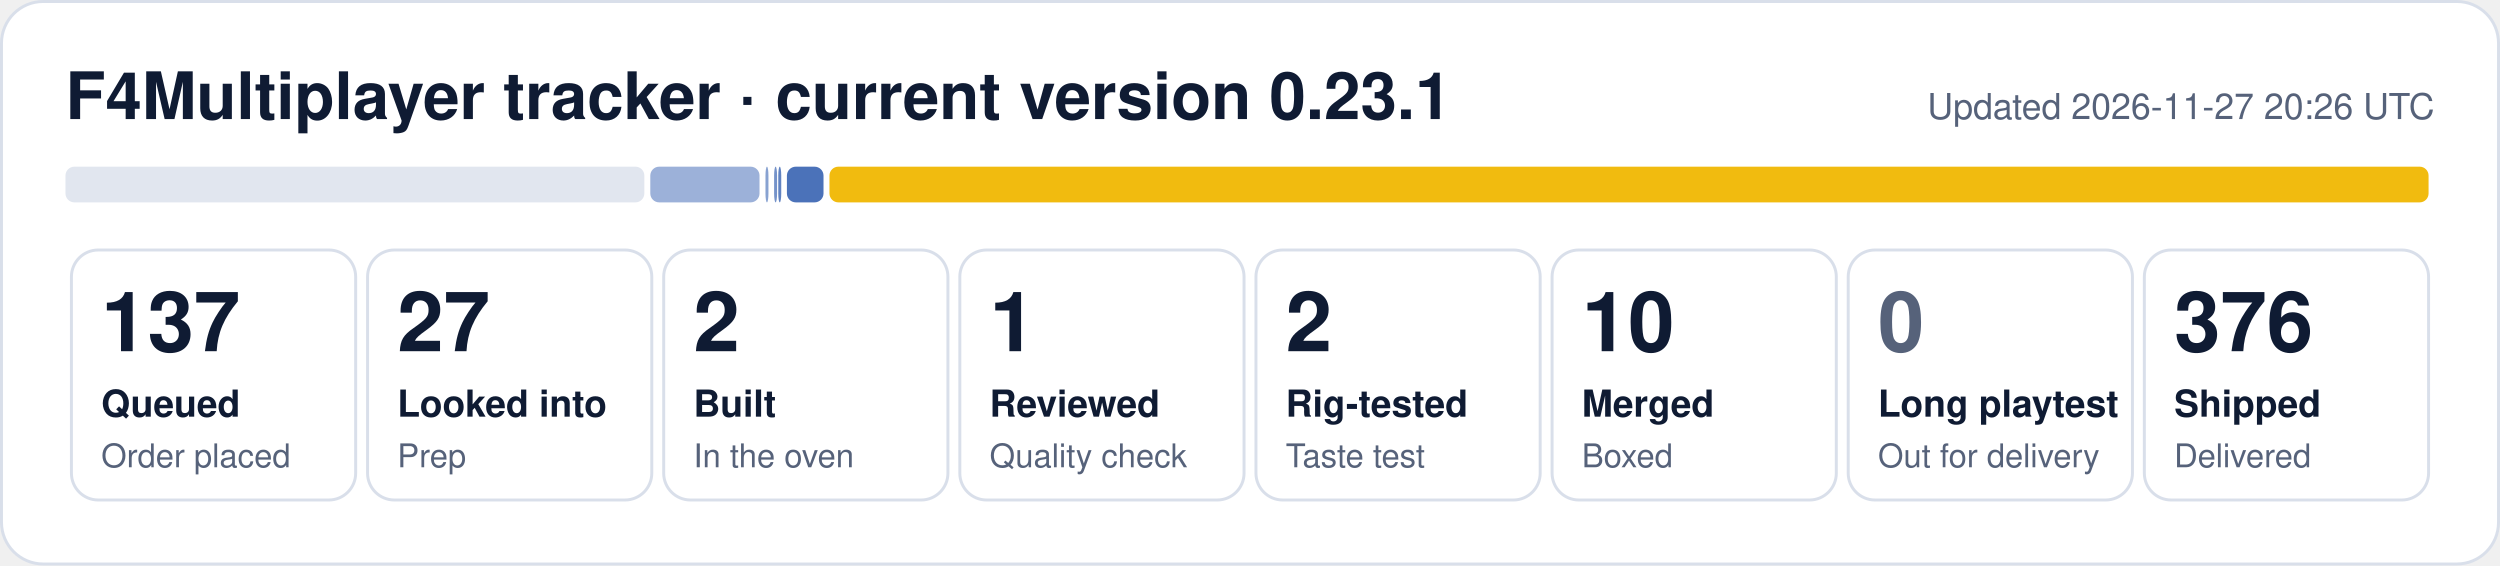
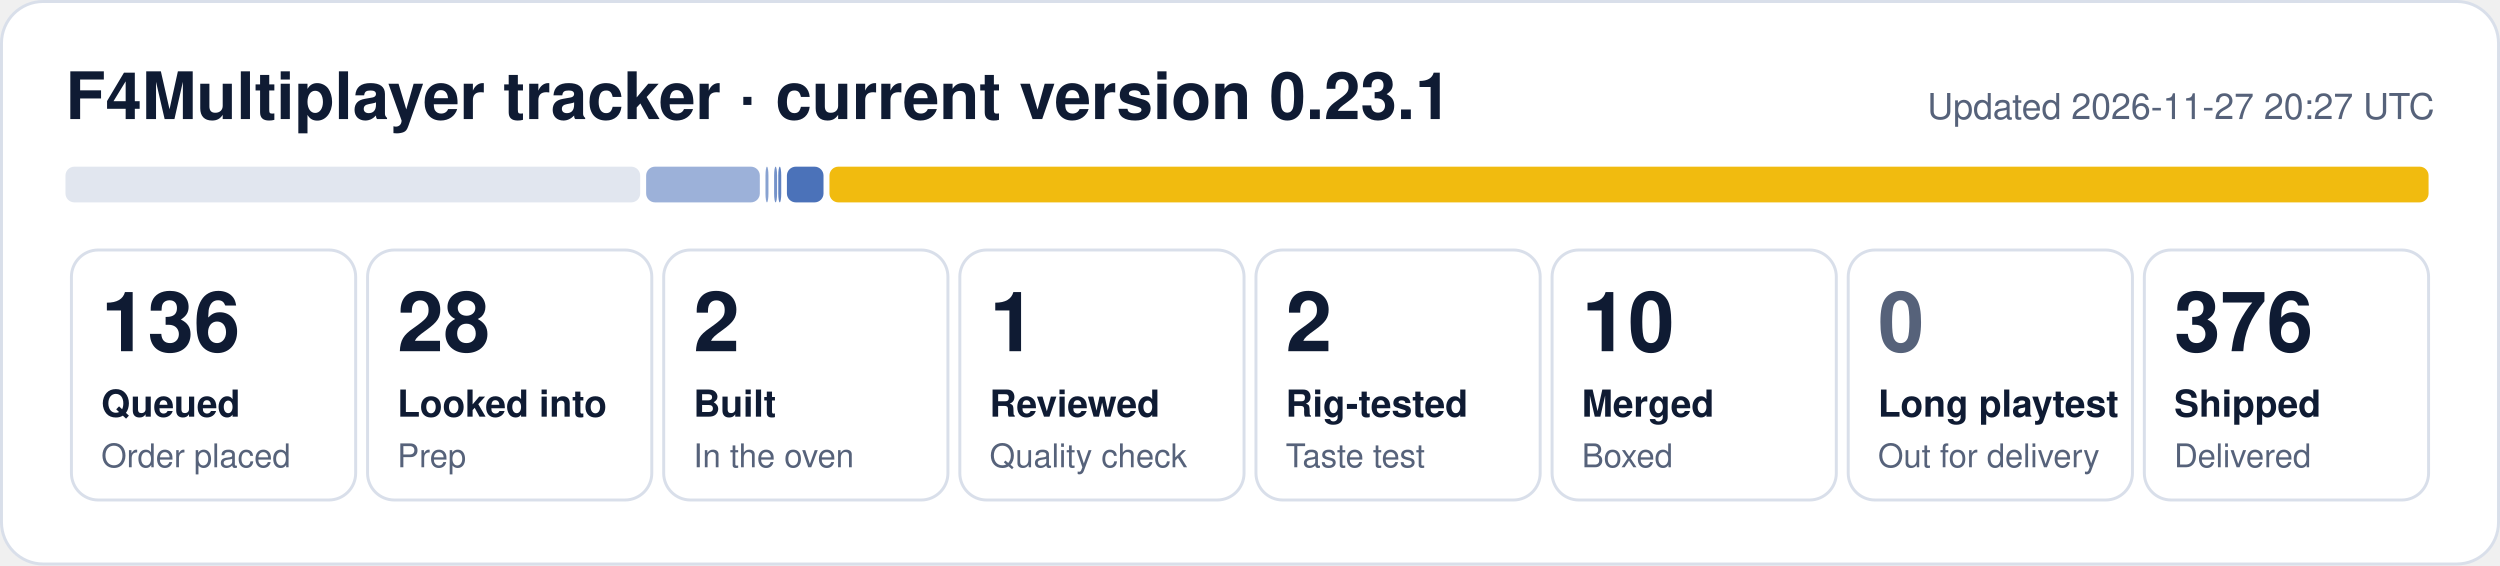
- <svg xmlns="http://www.w3.org/2000/svg" width="840" height="190" viewBox="0 0 840 190" role="img" aria-label="F4Multiplayer tracker: 137 queued, 27 looked into, 2 built, 1 reviewed, 2 rig-tested, 10 merged, 376 shipped">
+ <svg xmlns="http://www.w3.org/2000/svg" width="840" height="190" viewBox="0 0 840 190" role="img" aria-label="F4Multiplayer tracker: 136 queued, 28 looked into, 2 built, 1 reviewed, 2 rig-tested, 10 merged, 376 shipped">
  <rect x="0.5" y="0.5" width="839" height="189" rx="14" fill="#ffffff" stroke="#d9dfea" />
  <text x="22" y="40" font-family="Segoe UI, Helvetica, Arial, sans-serif" font-size="22" font-weight="700" fill="#0f1b33">F4Multiplayer tracker · current version 0.23.1</text>
-   <text x="818" y="40" font-family="Segoe UI, Helvetica, Arial, sans-serif" font-size="12" fill="#56627a" text-anchor="end">Updated 2026-11-27 20:26 UTC</text>
-   <rect x="22.0" y="56" width="194.5" height="12" rx="3" fill="#e1e6ef" fill-opacity="1.00" />
-   <rect x="218.5" y="56" width="36.7" height="12" rx="3" fill="#1f4fa8" fill-opacity="0.44" />
+   <text x="818" y="40" font-family="Segoe UI, Helvetica, Arial, sans-serif" font-size="12" fill="#56627a" text-anchor="end">Updated 2026-11-27 20:27 UTC</text>
+   <rect x="22.0" y="56" width="193.1" height="12" rx="3" fill="#e1e6ef" fill-opacity="1.00" />
+   <rect x="217.1" y="56" width="38.2" height="12" rx="3" fill="#1f4fa8" fill-opacity="0.44" />
  <rect x="257.2" y="56" width="1.0" height="12" rx="3" fill="#1f4fa8" fill-opacity="0.53" />
  <rect x="260.1" y="56" width="1.0" height="12" rx="3" fill="#1f4fa8" fill-opacity="0.62" />
  <rect x="261.5" y="56" width="1.0" height="12" rx="3" fill="#1f4fa8" fill-opacity="0.71" />
  <rect x="264.4" y="56" width="12.3" height="12" rx="3" fill="#1f4fa8" fill-opacity="0.80" />
  <rect x="278.7" y="56" width="537.3" height="12" rx="3" fill="#f0b90b" fill-opacity="0.98" />
  <rect x="24.0" y="84" width="95.5" height="84" rx="9" fill="none" stroke="#d9dfea" />
-   <text x="34.0" y="118" font-family="Segoe UI, Helvetica, Arial, sans-serif" font-size="28" font-weight="800" fill="#0f1b33">137</text>
+   <text x="34.0" y="118" font-family="Segoe UI, Helvetica, Arial, sans-serif" font-size="28" font-weight="800" fill="#0f1b33">136</text>
  <text x="34.0" y="140" font-family="Segoe UI, Helvetica, Arial, sans-serif" font-size="12.5" font-weight="600" fill="#0f1b33">Queued</text>
  <text x="34.0" y="157" font-family="Segoe UI, Helvetica, Arial, sans-serif" font-size="11" fill="#56627a">Order placed</text>
  <rect x="123.5" y="84" width="95.5" height="84" rx="9" fill="none" stroke="#d9dfea" />
-   <text x="133.5" y="118" font-family="Segoe UI, Helvetica, Arial, sans-serif" font-size="28" font-weight="800" fill="#0f1b33">27</text>
+   <text x="133.5" y="118" font-family="Segoe UI, Helvetica, Arial, sans-serif" font-size="28" font-weight="800" fill="#0f1b33">28</text>
  <text x="133.5" y="140" font-family="Segoe UI, Helvetica, Arial, sans-serif" font-size="12.5" font-weight="600" fill="#0f1b33">Looked into</text>
  <text x="133.5" y="157" font-family="Segoe UI, Helvetica, Arial, sans-serif" font-size="11" fill="#56627a">Prep</text>
  <rect x="223.0" y="84" width="95.5" height="84" rx="9" fill="none" stroke="#d9dfea" />
  <text x="233.0" y="118" font-family="Segoe UI, Helvetica, Arial, sans-serif" font-size="28" font-weight="800" fill="#0f1b33">2</text>
  <text x="233.0" y="140" font-family="Segoe UI, Helvetica, Arial, sans-serif" font-size="12.5" font-weight="600" fill="#0f1b33">Built</text>
  <text x="233.0" y="157" font-family="Segoe UI, Helvetica, Arial, sans-serif" font-size="11" fill="#56627a">In the oven</text>
  <rect x="322.5" y="84" width="95.5" height="84" rx="9" fill="none" stroke="#d9dfea" />
  <text x="332.5" y="118" font-family="Segoe UI, Helvetica, Arial, sans-serif" font-size="28" font-weight="800" fill="#0f1b33">1</text>
  <text x="332.5" y="140" font-family="Segoe UI, Helvetica, Arial, sans-serif" font-size="12.5" font-weight="600" fill="#0f1b33">Reviewed</text>
  <text x="332.5" y="157" font-family="Segoe UI, Helvetica, Arial, sans-serif" font-size="11" fill="#56627a">Quality check</text>
  <rect x="422.0" y="84" width="95.5" height="84" rx="9" fill="none" stroke="#d9dfea" />
  <text x="432.0" y="118" font-family="Segoe UI, Helvetica, Arial, sans-serif" font-size="28" font-weight="800" fill="#0f1b33">2</text>
  <text x="432.0" y="140" font-family="Segoe UI, Helvetica, Arial, sans-serif" font-size="12.5" font-weight="600" fill="#0f1b33">Rig-tested</text>
  <text x="432.0" y="157" font-family="Segoe UI, Helvetica, Arial, sans-serif" font-size="11" fill="#56627a">Taste test</text>
  <rect x="521.5" y="84" width="95.5" height="84" rx="9" fill="none" stroke="#d9dfea" />
  <text x="531.5" y="118" font-family="Segoe UI, Helvetica, Arial, sans-serif" font-size="28" font-weight="800" fill="#0f1b33">10</text>
  <text x="531.5" y="140" font-family="Segoe UI, Helvetica, Arial, sans-serif" font-size="12.5" font-weight="600" fill="#0f1b33">Merged</text>
  <text x="531.5" y="157" font-family="Segoe UI, Helvetica, Arial, sans-serif" font-size="11" fill="#56627a">Boxed</text>
  <rect x="621.0" y="84" width="95.5" height="84" rx="9" fill="none" stroke="#d9dfea" />
  <text x="631.0" y="118" font-family="Segoe UI, Helvetica, Arial, sans-serif" font-size="28" font-weight="800" fill="#56627a">0</text>
  <text x="631.0" y="140" font-family="Segoe UI, Helvetica, Arial, sans-serif" font-size="12.5" font-weight="600" fill="#0f1b33">Long playtest</text>
  <text x="631.0" y="157" font-family="Segoe UI, Helvetica, Arial, sans-serif" font-size="11" fill="#56627a">Out for delivery</text>
  <rect x="720.5" y="84" width="95.5" height="84" rx="9" fill="none" stroke="#d9dfea" />
  <text x="730.5" y="118" font-family="Segoe UI, Helvetica, Arial, sans-serif" font-size="28" font-weight="800" fill="#0f1b33">376</text>
  <text x="730.5" y="140" font-family="Segoe UI, Helvetica, Arial, sans-serif" font-size="12.5" font-weight="600" fill="#0f1b33">Shipped</text>
  <text x="730.5" y="157" font-family="Segoe UI, Helvetica, Arial, sans-serif" font-size="11" fill="#56627a">Delivered</text>
</svg>
